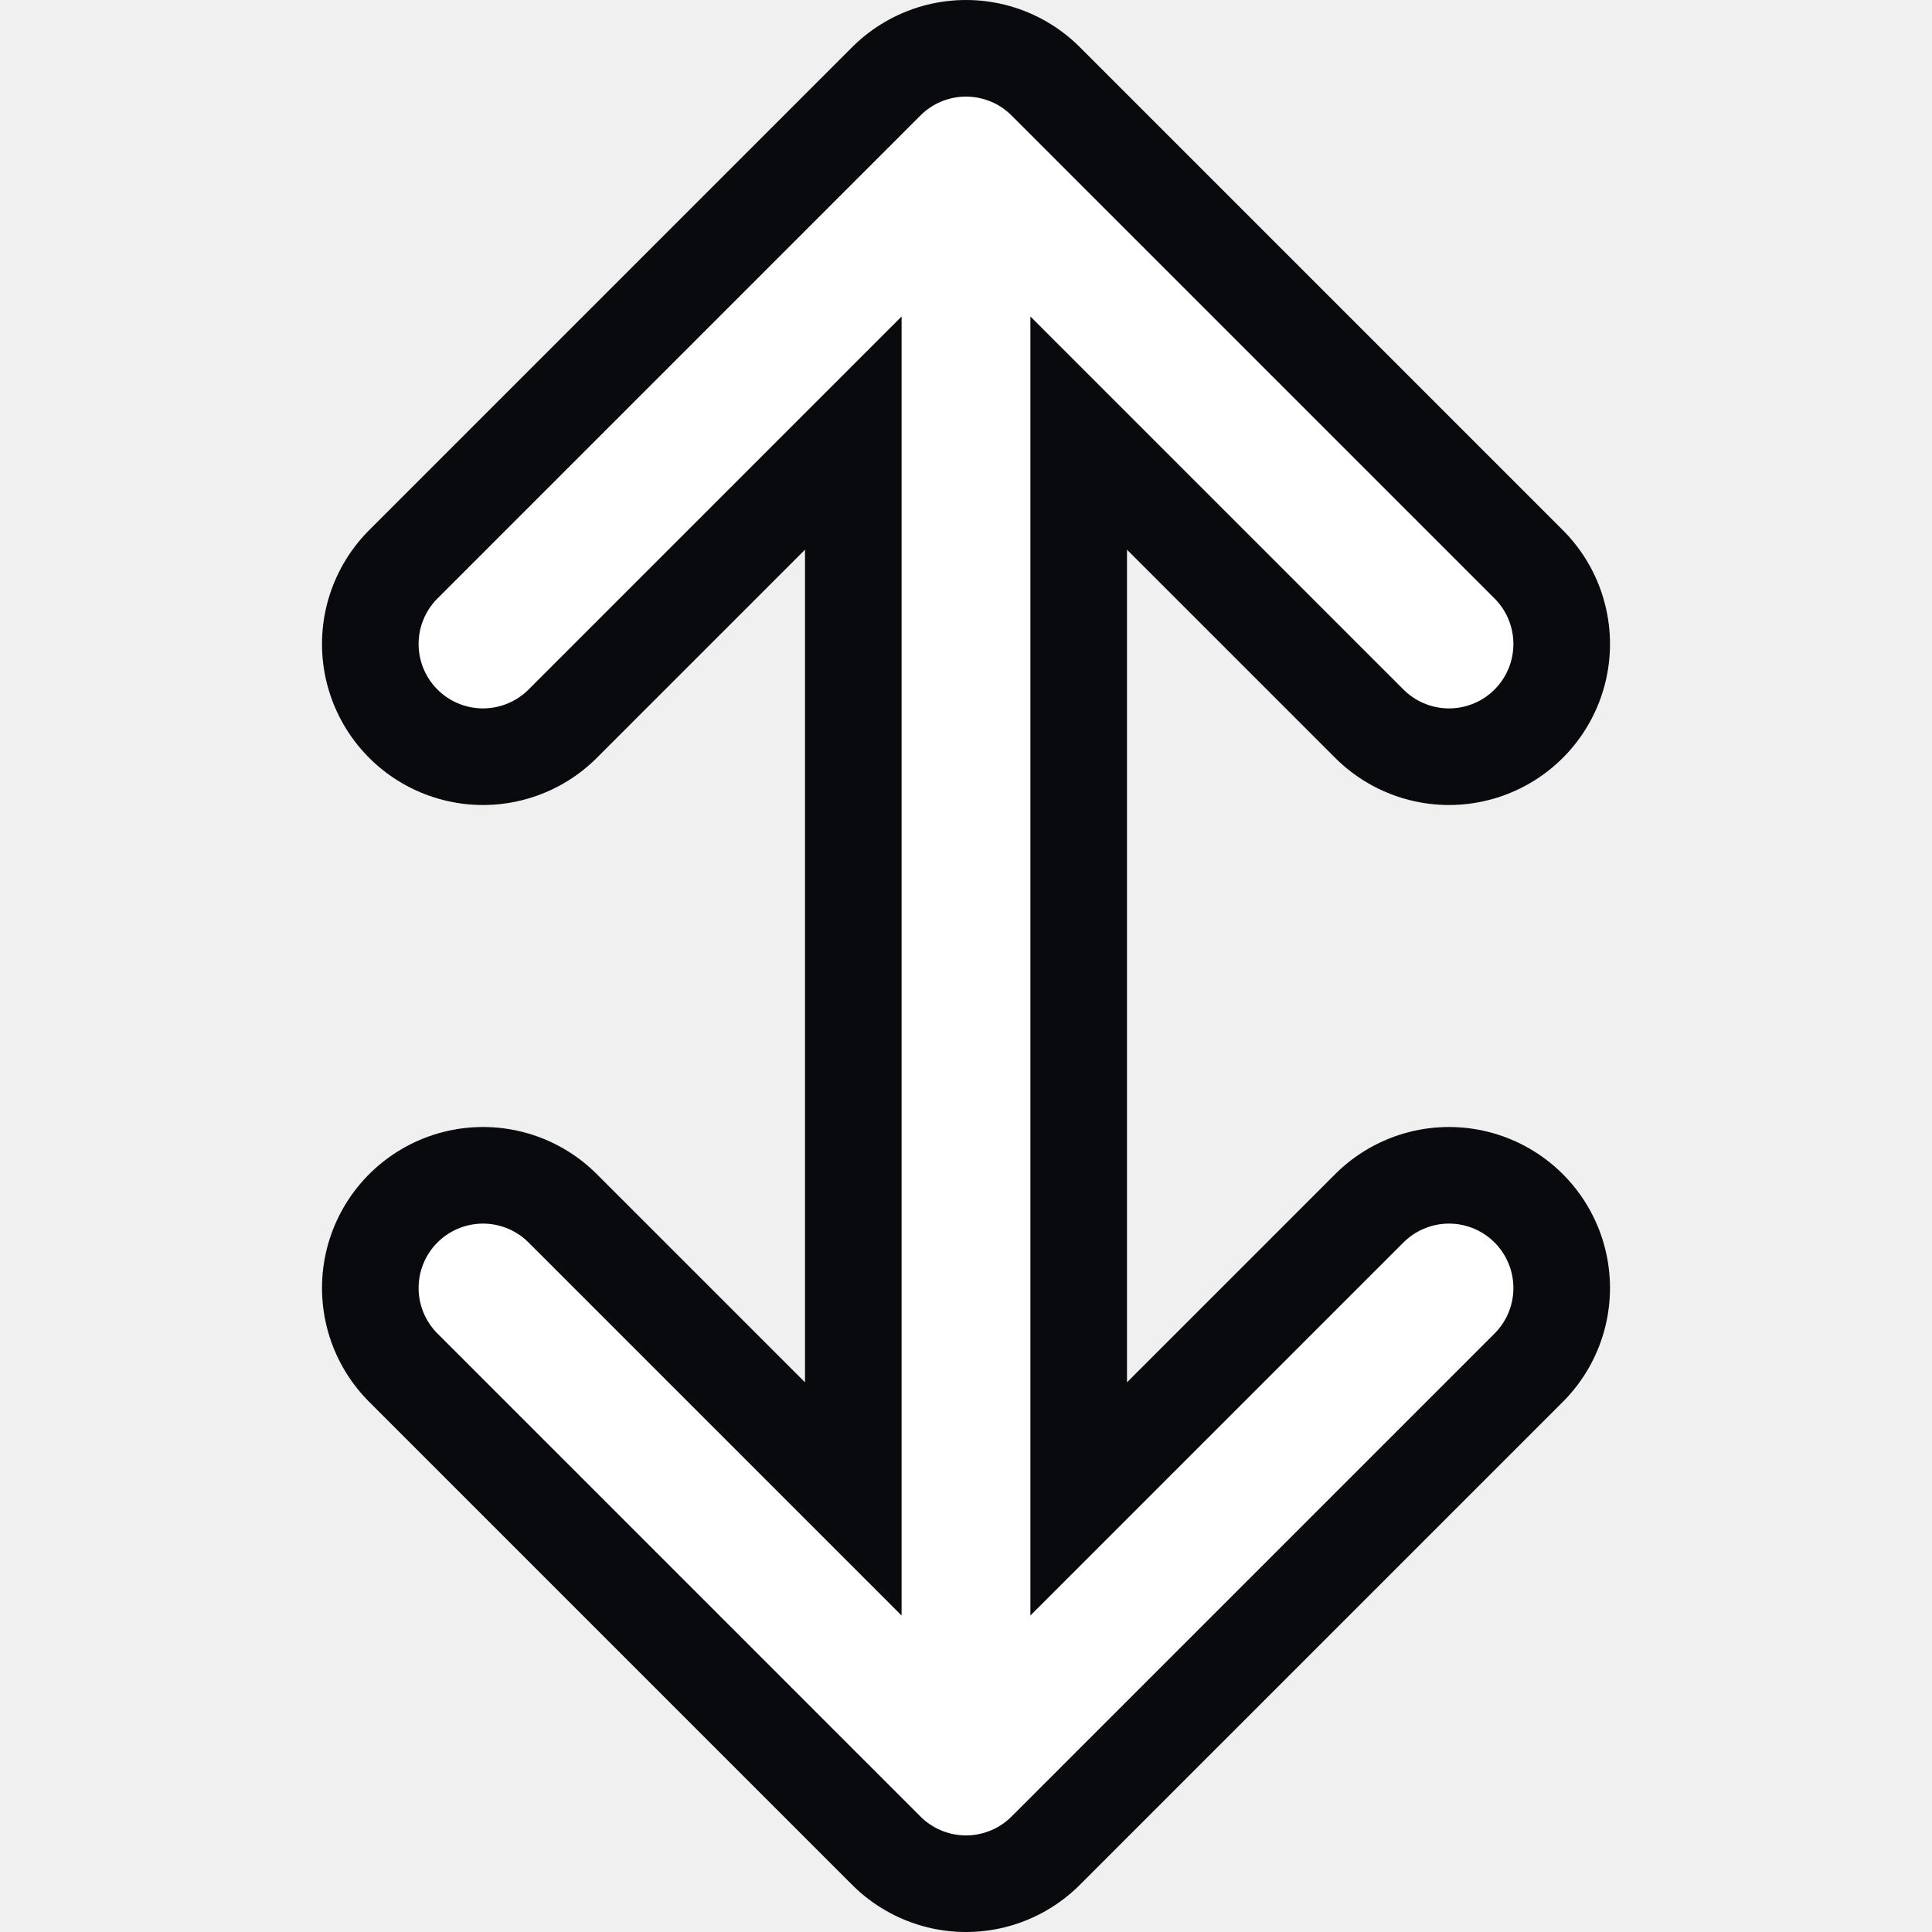
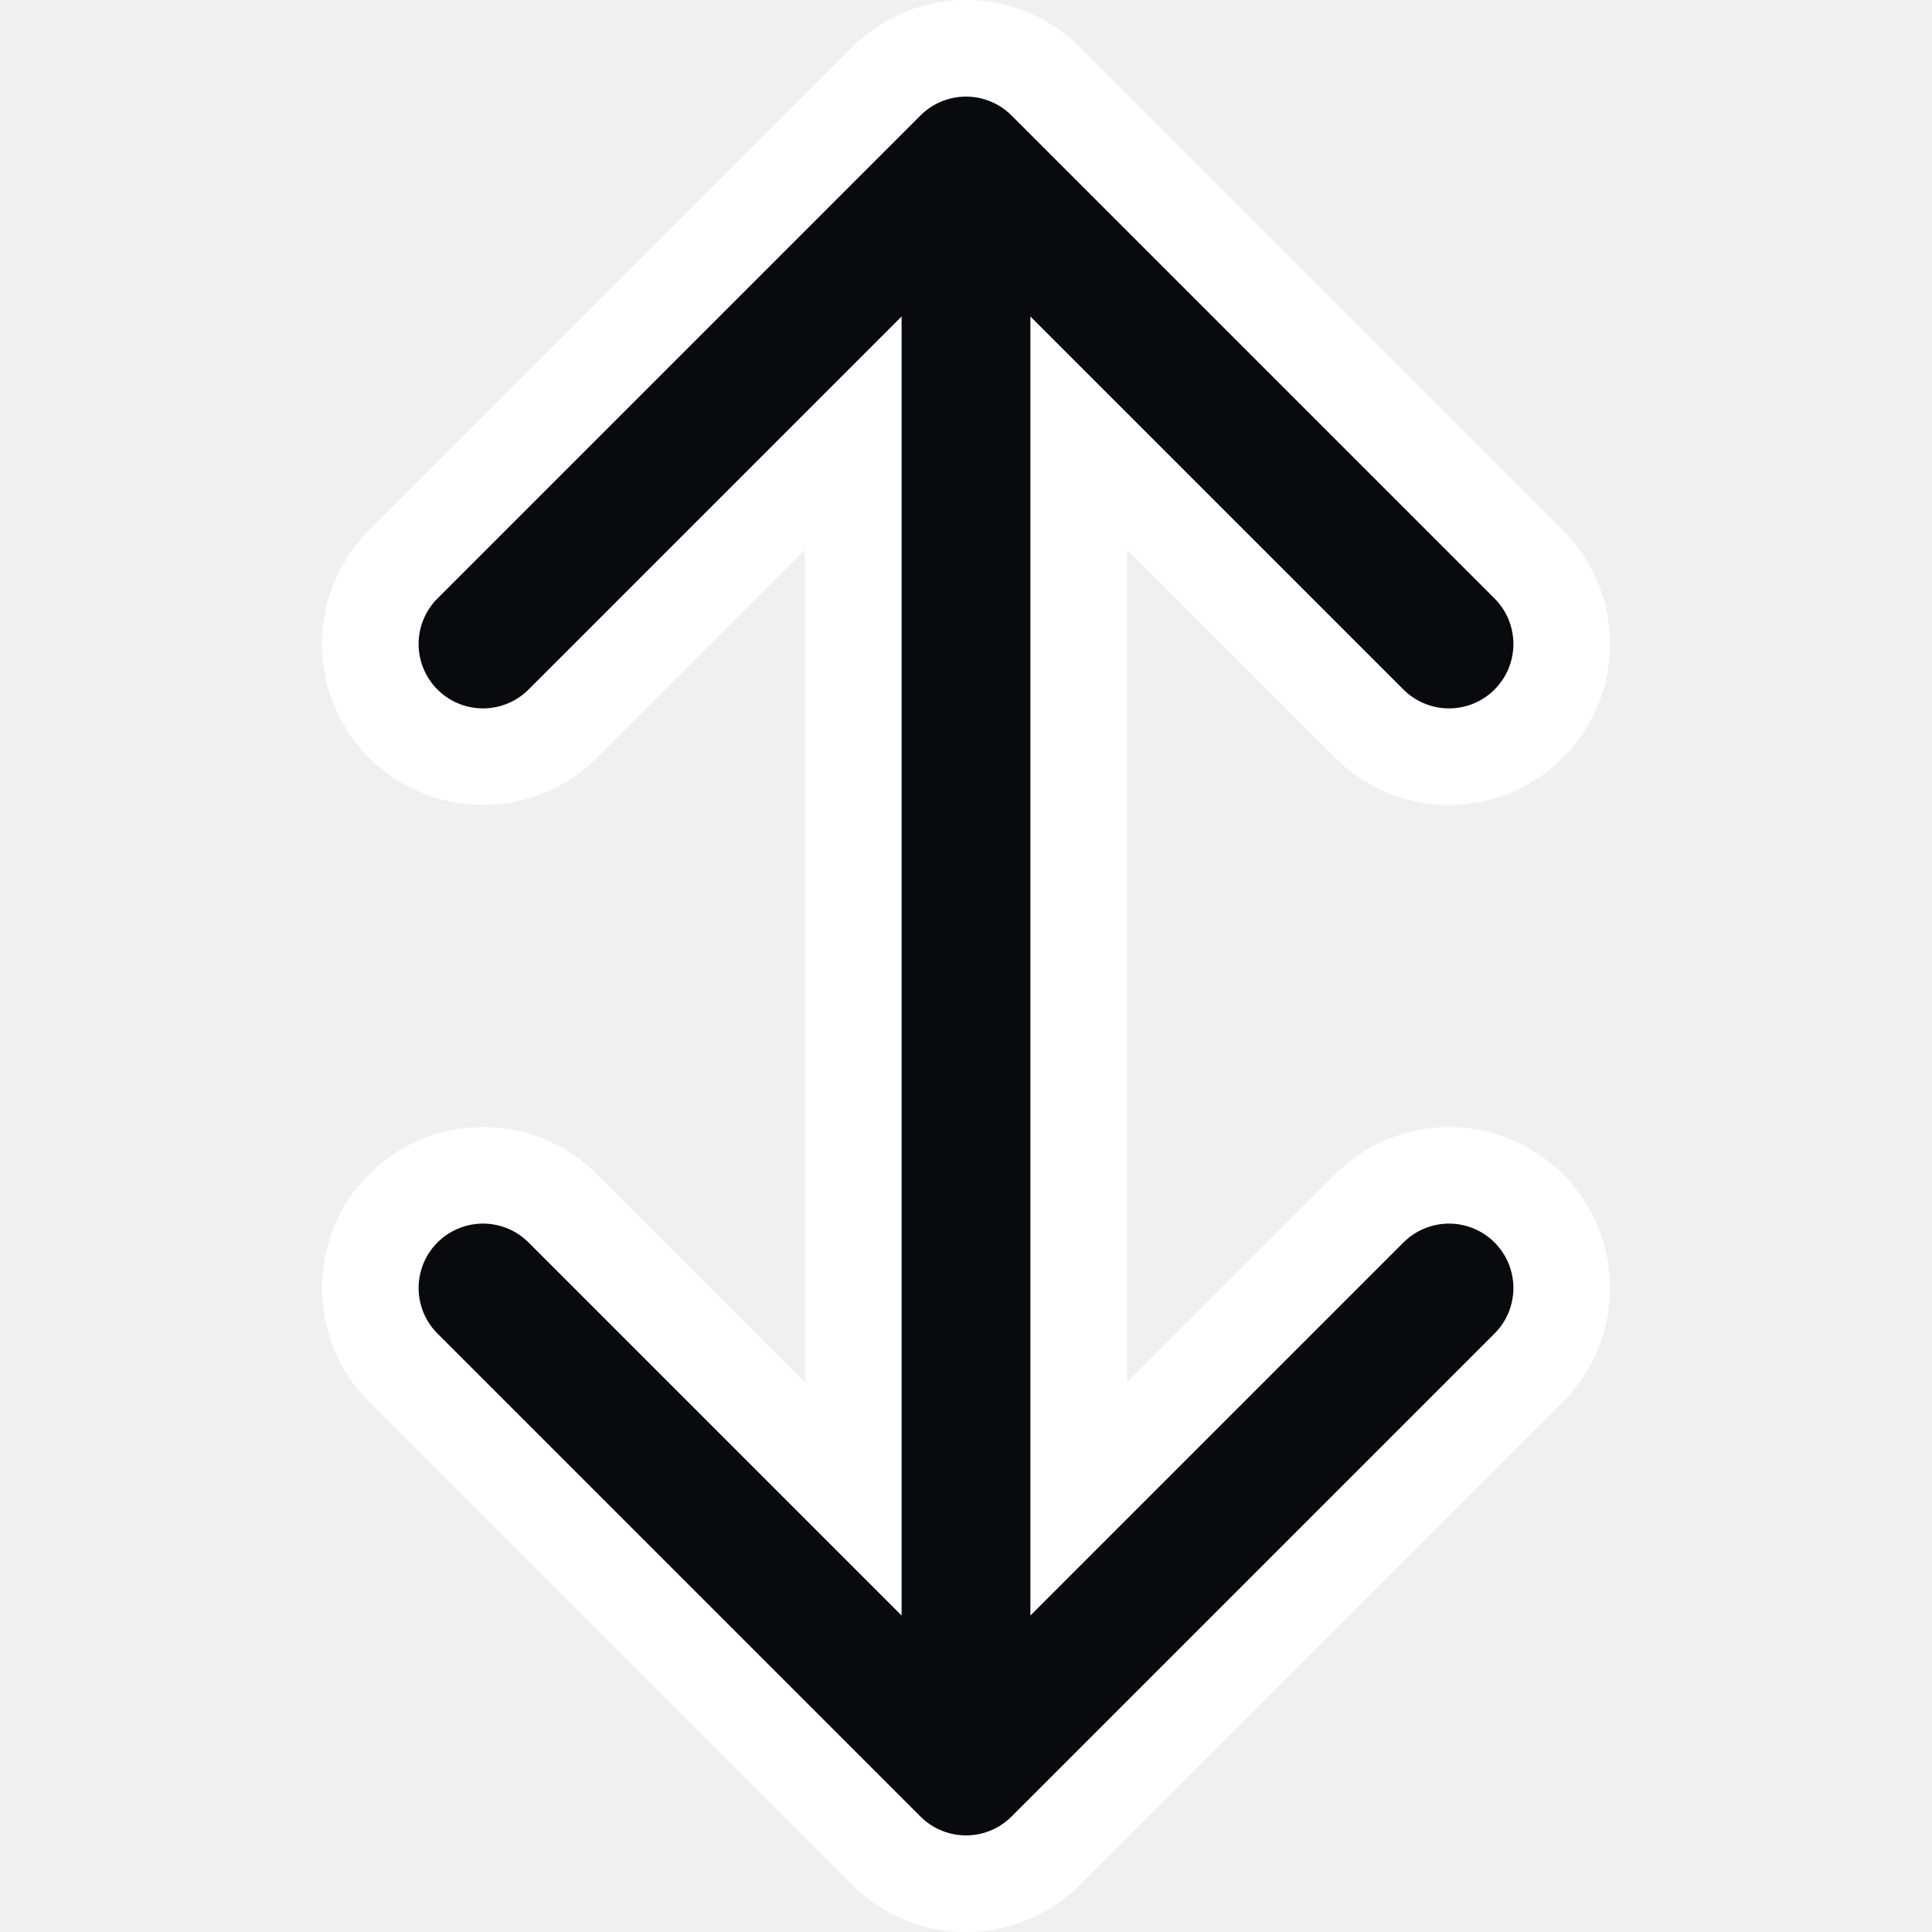
<svg xmlns="http://www.w3.org/2000/svg" width="24" height="24" viewBox="0 0 24 24">
-   <path d="m6 8 6-6 6 6M6 16l6 6 6-6M12 3v18" fill="none" stroke="#080a0d" stroke-width="4" stroke-linecap="round" stroke-linejoin="round" />
-   <path d="m6 8 6-6 6 6M6 16l6 6 6-6M12 3v18" fill="none" stroke="#fff" stroke-width="1.6" stroke-linecap="round" stroke-linejoin="round" />
+   <path d="m6 8 6-6 6 6M6 16l6 6 6-6M12 3v18" fill="none" stroke="#fff" stroke-width="4" stroke-linecap="round" stroke-linejoin="round" />
+   <path d="m6 8 6-6 6 6M6 16l6 6 6-6M12 3v18" fill="none" stroke="#080a0d" stroke-width="1.6" stroke-linecap="round" stroke-linejoin="round" />
</svg>
